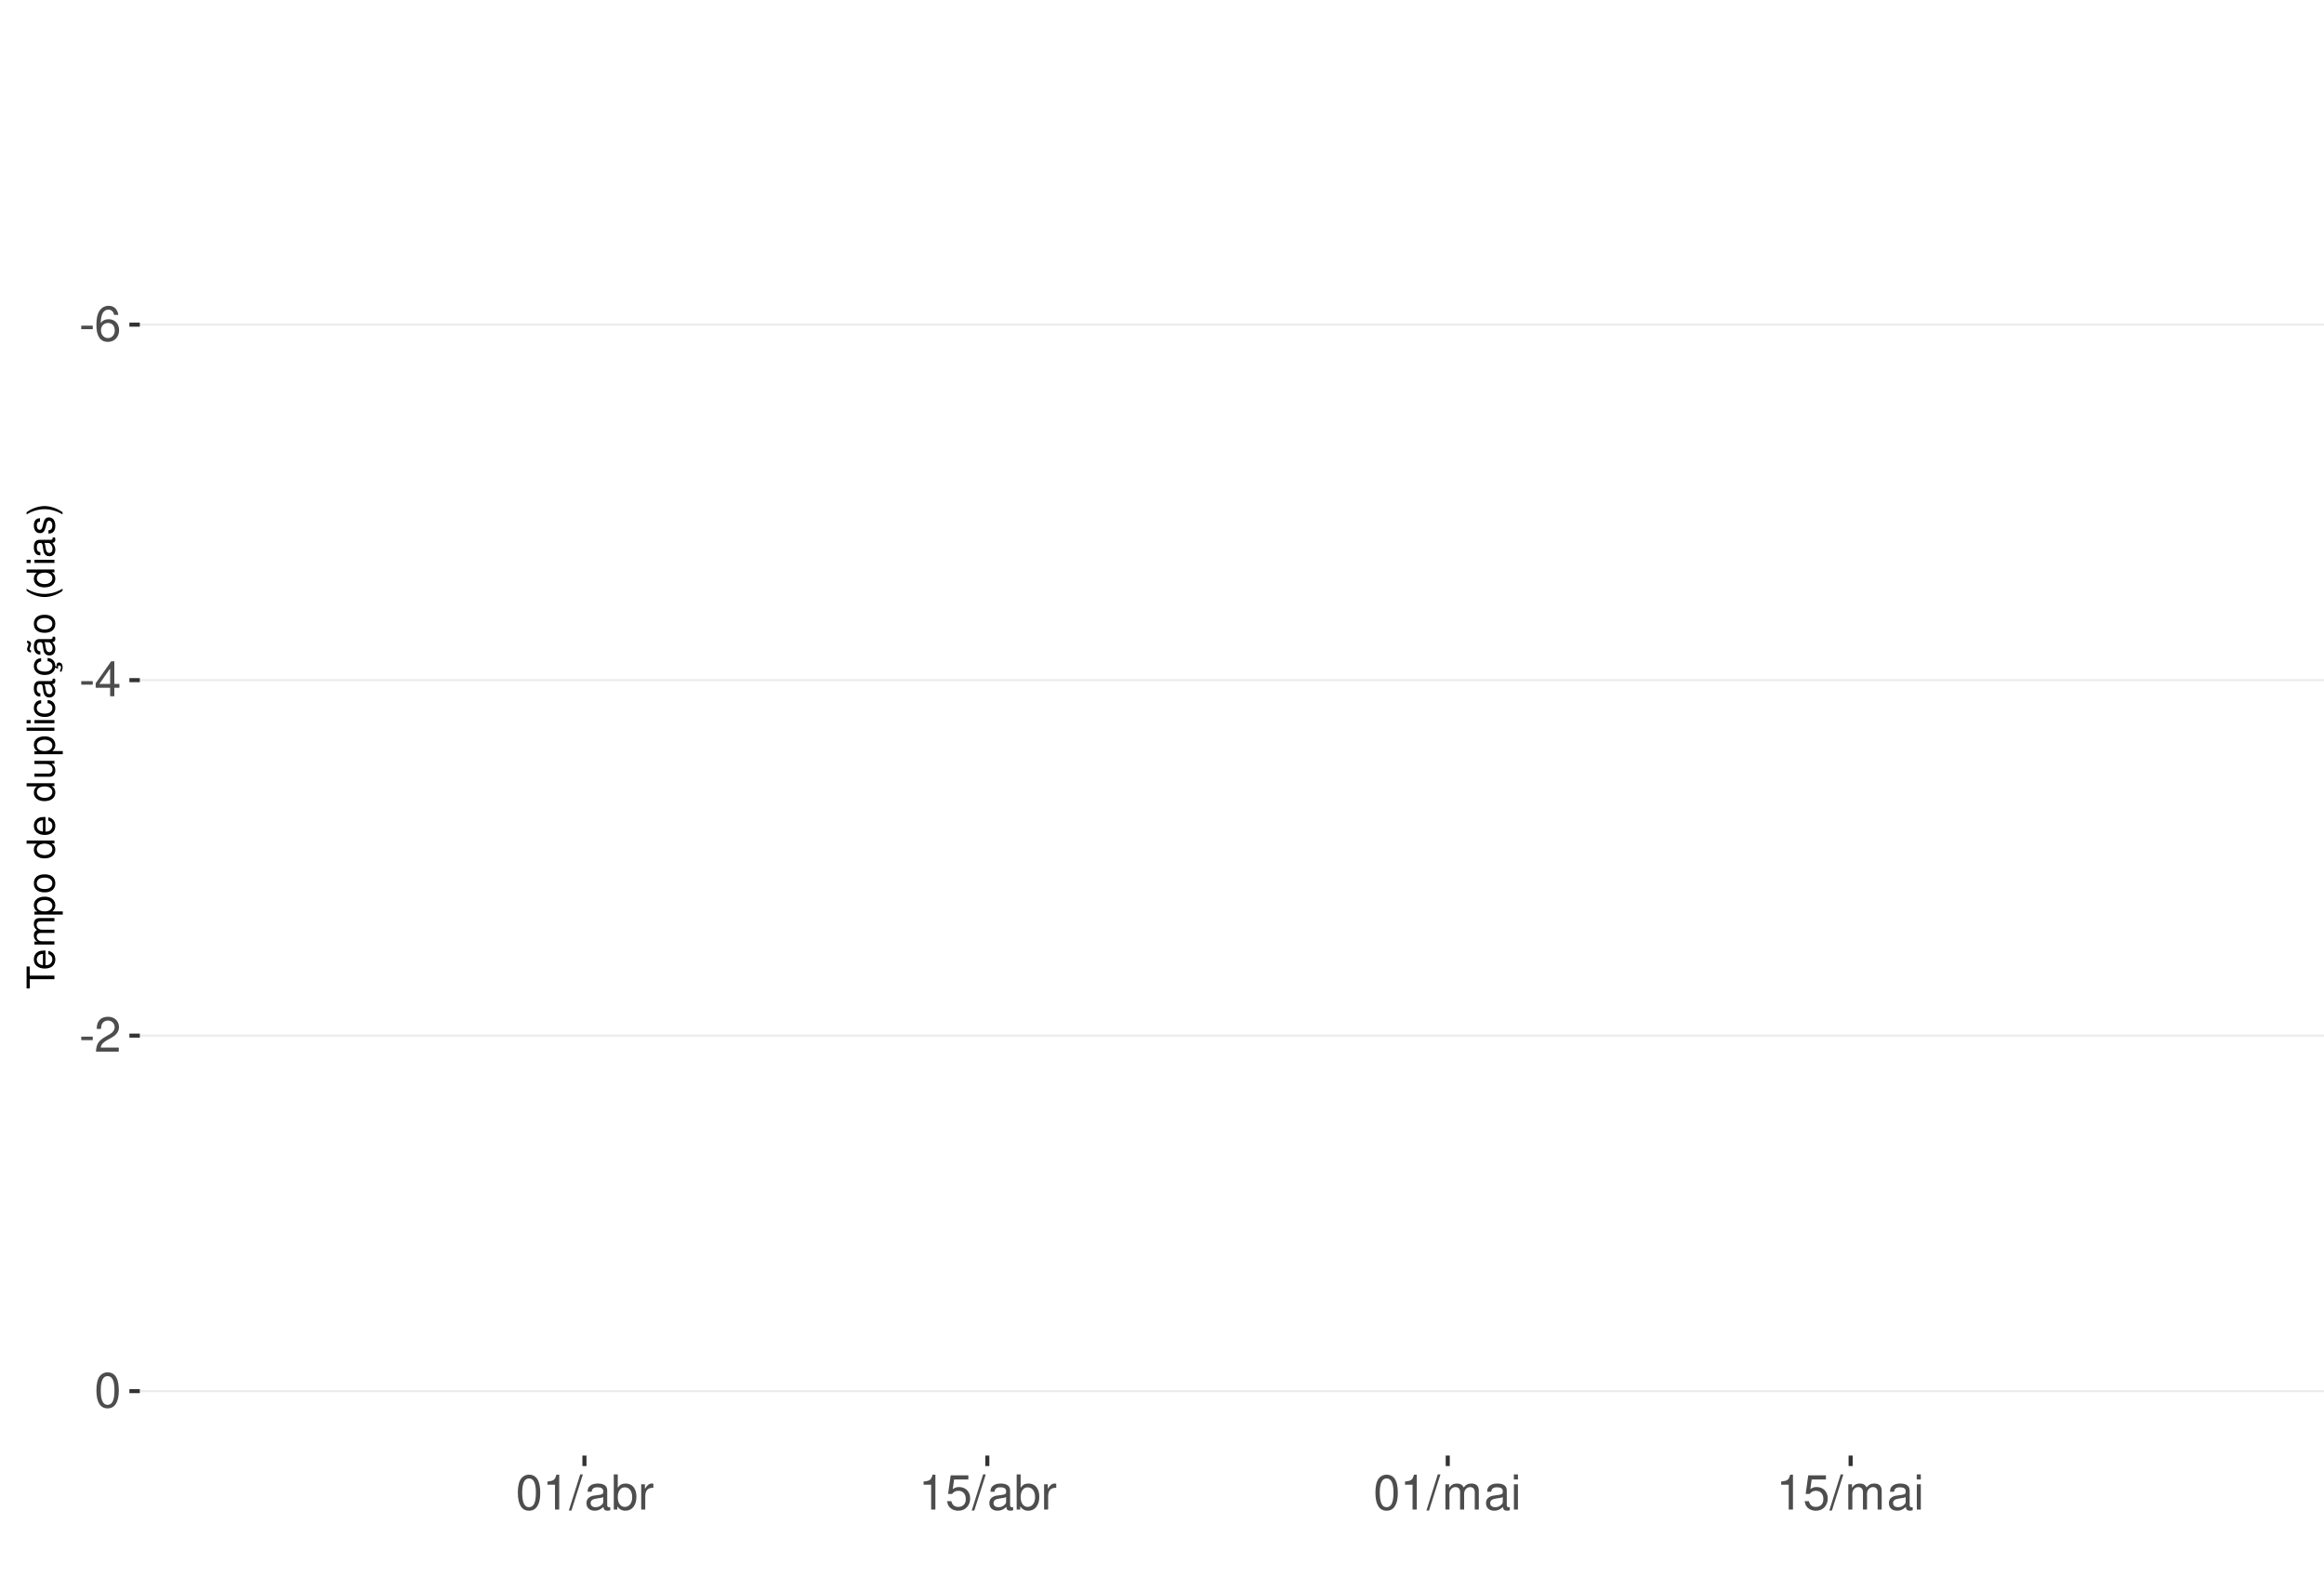
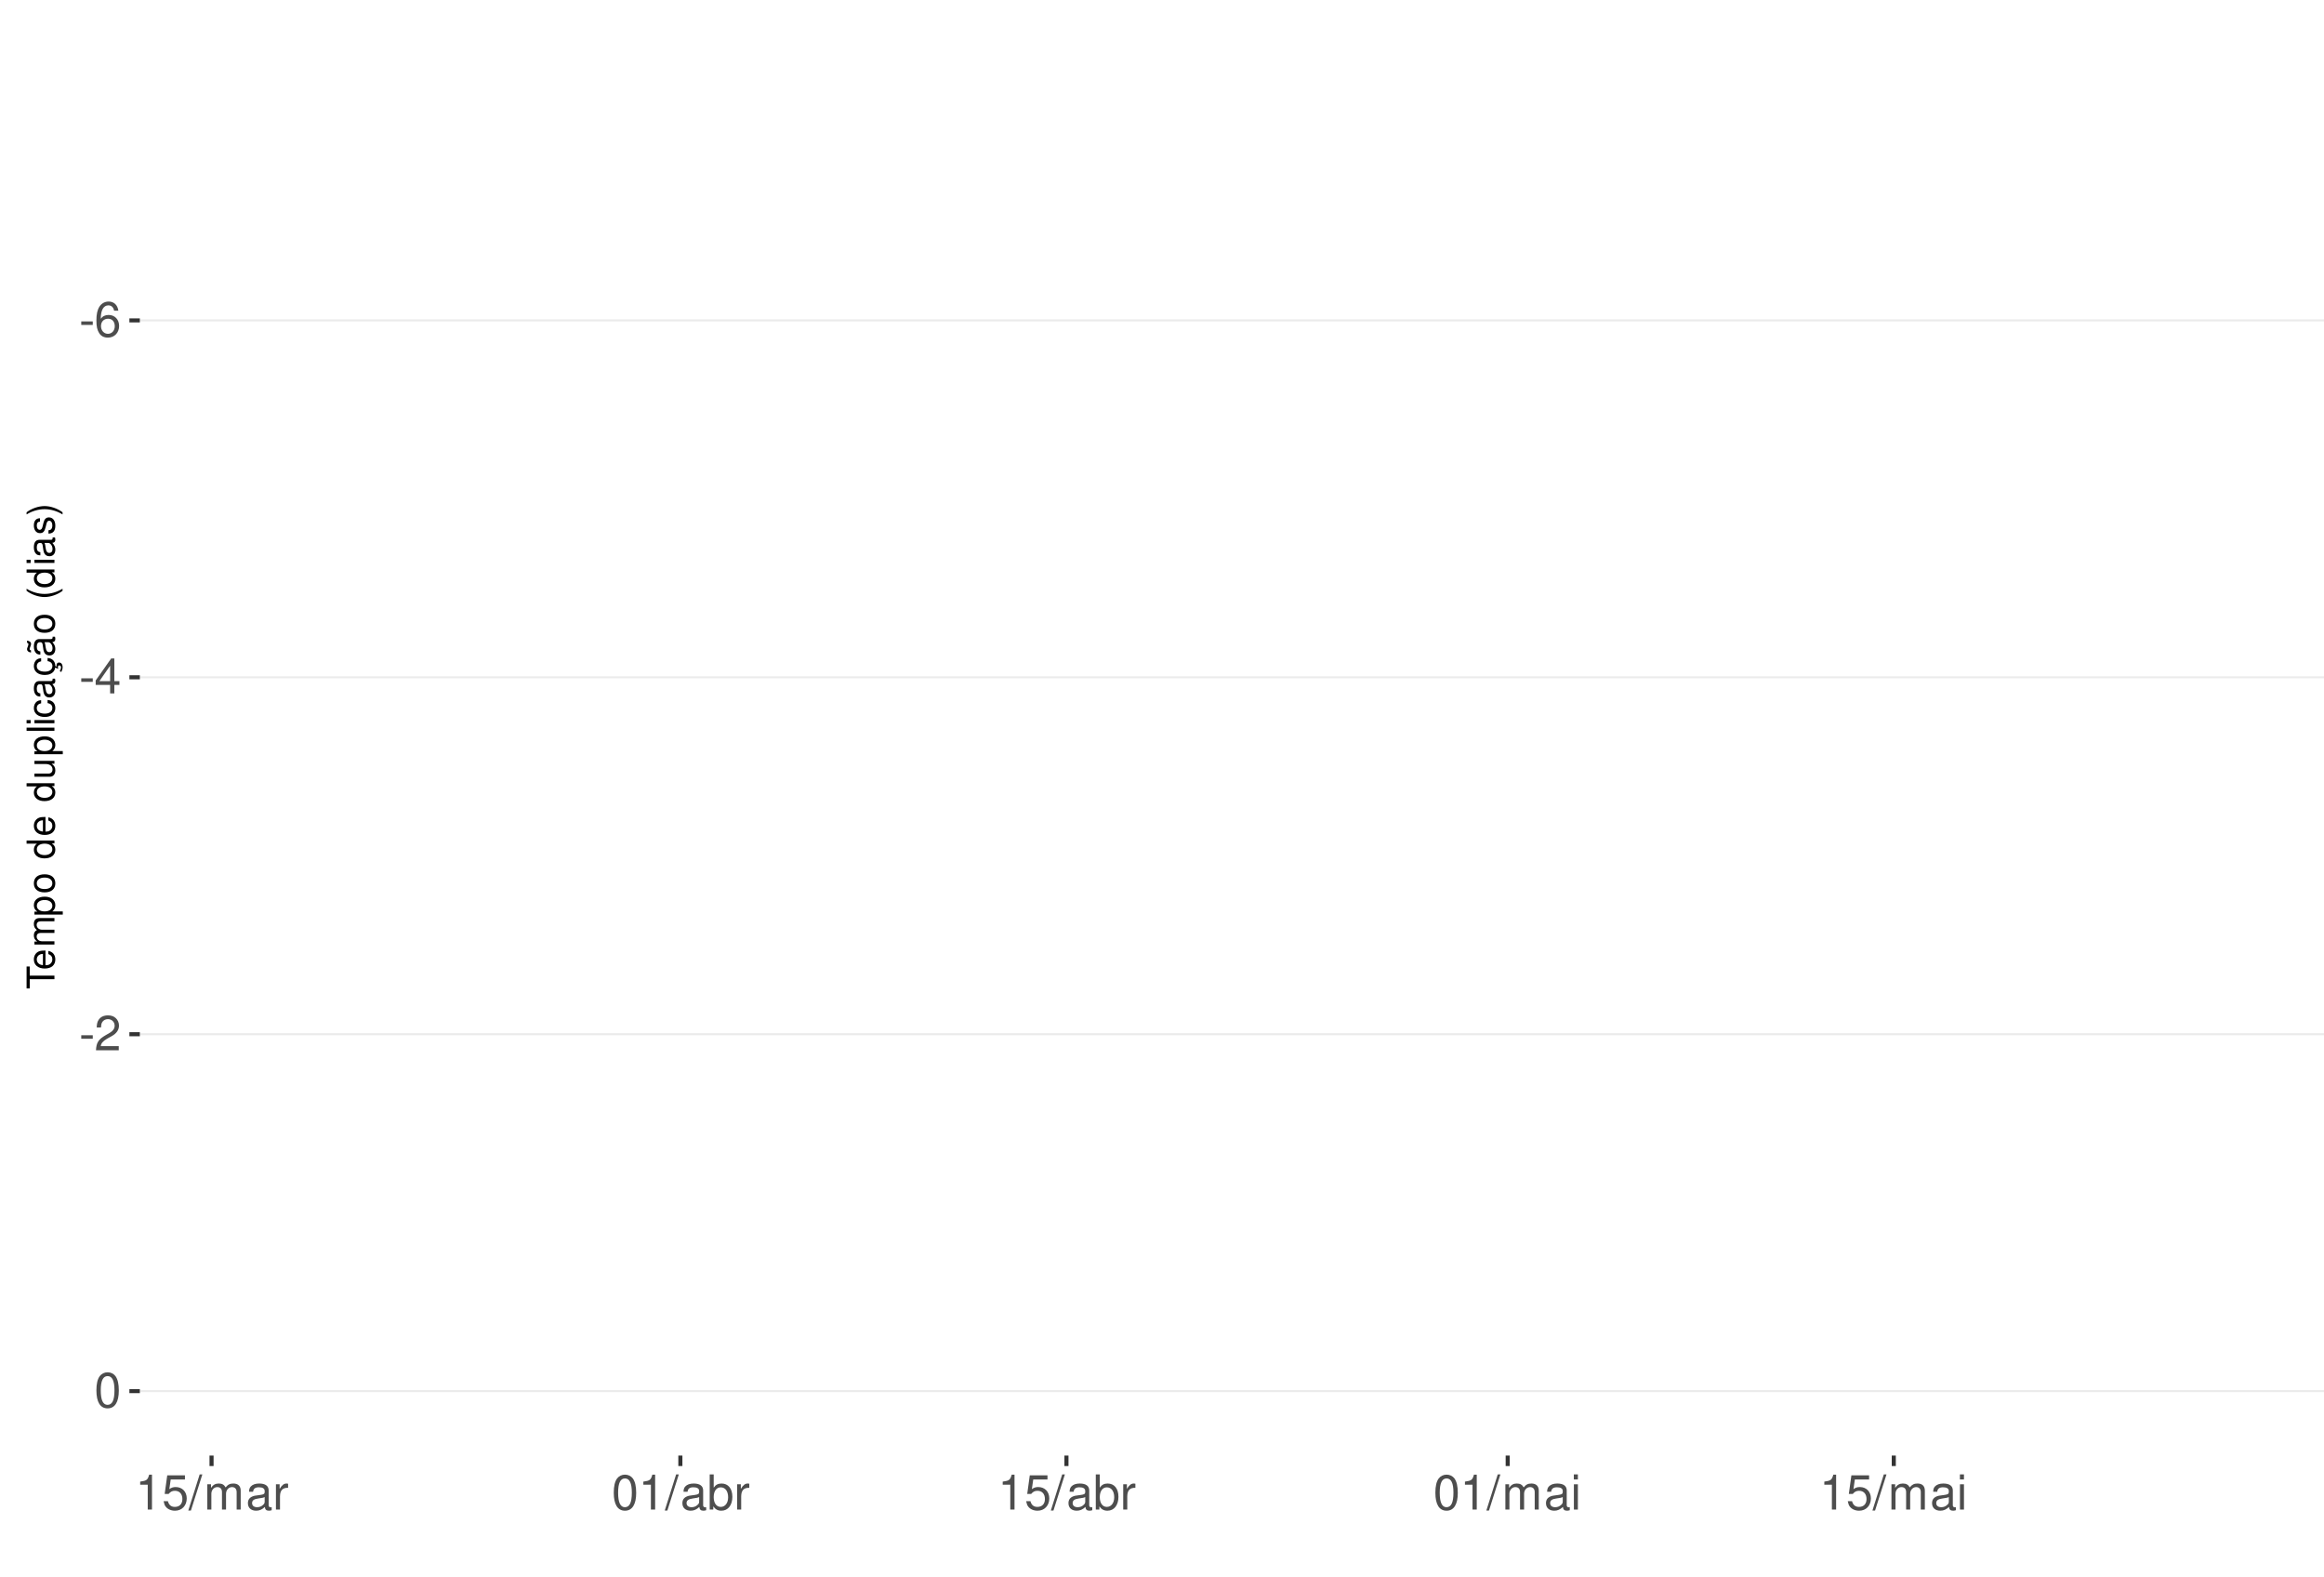
<svg xmlns="http://www.w3.org/2000/svg" xmlns:xlink="http://www.w3.org/1999/xlink" width="609pt" height="413pt" viewBox="0 0 609 413" version="1.1">
  <defs>
    <g>
      <symbol overflow="visible" id="glyph0-0">
        <path style="stroke:none;" d="" />
      </symbol>
      <symbol overflow="visible" id="glyph0-1">
        <path style="stroke:none;" d="M 3.594 -3.953 L 0.578 -3.953 L 0.578 -3.031 L 3.594 -3.031 Z M 3.594 -3.953 " />
      </symbol>
      <symbol overflow="visible" id="glyph0-2">
        <path style="stroke:none;" d="M 6.297 -6.766 C 6.094 -8.266 5.125 -9.156 3.766 -9.156 C 2.766 -9.156 1.891 -8.672 1.359 -7.844 C 0.781 -6.953 0.547 -5.828 0.547 -4.172 C 0.547 -2.625 0.766 -1.656 1.297 -0.844 C 1.781 -0.094 2.562 0.297 3.562 0.297 C 5.266 0.297 6.5 -0.984 6.5 -2.766 C 6.5 -4.453 5.359 -5.641 3.75 -5.641 C 2.859 -5.641 2.172 -5.312 1.688 -4.641 C 1.703 -6.906 2.406 -8.156 3.688 -8.156 C 4.469 -8.156 5.016 -7.656 5.188 -6.766 Z M 3.609 -4.656 C 4.688 -4.656 5.359 -3.891 5.359 -2.688 C 5.359 -1.531 4.594 -0.703 3.562 -0.703 C 2.531 -0.703 1.75 -1.562 1.75 -2.734 C 1.75 -3.875 2.5 -4.656 3.609 -4.656 Z M 3.609 -4.656 " />
      </symbol>
      <symbol overflow="visible" id="glyph0-3">
        <path style="stroke:none;" d="M 4.141 -2.219 L 4.141 0 L 5.25 0 L 5.25 -2.219 L 6.578 -2.219 L 6.578 -3.219 L 5.25 -3.219 L 5.25 -9.156 L 4.422 -9.156 L 0.359 -3.391 L 0.359 -2.219 Z M 4.141 -3.219 L 1.328 -3.219 L 4.141 -7.25 Z M 4.141 -3.219 " />
      </symbol>
      <symbol overflow="visible" id="glyph0-4">
        <path style="stroke:none;" d="M 6.406 -1.094 L 1.688 -1.094 C 1.797 -1.859 2.203 -2.344 3.297 -3.016 L 4.562 -3.719 C 5.828 -4.422 6.469 -5.359 6.469 -6.484 C 6.469 -7.234 6.156 -7.953 5.625 -8.438 C 5.094 -8.922 4.438 -9.156 3.594 -9.156 C 2.453 -9.156 1.609 -8.75 1.109 -7.953 C 0.797 -7.484 0.656 -6.906 0.625 -5.984 L 1.75 -5.984 C 1.781 -6.609 1.859 -6.969 2.016 -7.281 C 2.297 -7.828 2.891 -8.172 3.562 -8.172 C 4.562 -8.172 5.328 -7.438 5.328 -6.453 C 5.328 -5.719 4.906 -5.094 4.109 -4.625 L 2.953 -3.953 C 1.078 -2.875 0.531 -2.016 0.438 -0.016 L 6.406 -0.016 Z M 6.406 -1.094 " />
      </symbol>
      <symbol overflow="visible" id="glyph0-5">
        <path style="stroke:none;" d="M 3.484 -9.156 C 2.641 -9.156 1.891 -8.766 1.422 -8.156 C 0.828 -7.344 0.547 -6.125 0.547 -4.422 C 0.547 -1.344 1.562 0.297 3.484 0.297 C 5.375 0.297 6.422 -1.344 6.422 -4.359 C 6.422 -6.125 6.141 -7.312 5.547 -8.156 C 5.078 -8.781 4.328 -9.156 3.484 -9.156 Z M 3.484 -8.156 C 4.688 -8.156 5.281 -6.938 5.281 -4.453 C 5.281 -1.844 4.703 -0.625 3.453 -0.625 C 2.281 -0.625 1.688 -1.891 1.688 -4.422 C 1.688 -6.938 2.281 -8.156 3.484 -8.156 Z M 3.484 -8.156 " />
      </symbol>
      <symbol overflow="visible" id="glyph0-6">
        <path style="stroke:none;" d="M 3.281 -6.516 L 3.281 0 L 4.391 0 L 4.391 -9.156 L 3.656 -9.156 C 3.266 -7.75 3.016 -7.562 1.297 -7.328 L 1.297 -6.516 Z M 3.281 -6.516 " />
      </symbol>
      <symbol overflow="visible" id="glyph0-7">
+         <path style="stroke:none;" d="M 6.031 -8.969 L 1.391 -8.969 L 0.719 -4.094 L 1.75 -4.094 C 2.266 -4.703 2.703 -4.922 3.406 -4.922 C 4.609 -4.922 5.359 -4.094 5.359 -2.766 C 5.359 -1.484 4.609 -0.703 3.391 -0.703 C 2.422 -0.703 1.828 -1.188 1.562 -2.203 L 0.438 -2.203 C 0.594 -1.469 0.719 -1.109 0.984 -0.781 C 1.5 -0.094 2.406 0.297 3.422 0.297 C 5.234 0.297 6.5 -1.031 6.5 -2.922 C 6.5 -4.703 5.312 -5.906 3.594 -5.906 C 2.969 -5.906 2.453 -5.75 1.938 -5.359 L 2.297 -7.875 L 6.031 -7.875 Z M 6.031 -8.969 " />
+       </symbol>
+       <symbol overflow="visible" id="glyph0-8">
        <path style="stroke:none;" d="M 2.891 -9.219 L -0.094 0.25 L 0.594 0.25 L 3.594 -9.219 Z M 2.891 -9.219 " />
      </symbol>
-       <symbol overflow="visible" id="glyph0-8">
+       <symbol overflow="visible" id="glyph0-9">
+         <path style="stroke:none;" d="M 0.891 -6.625 L 0.891 0 L 1.953 0 L 1.953 -4.156 C 1.953 -5.125 2.641 -5.891 3.5 -5.891 C 4.297 -5.891 4.734 -5.422 4.734 -4.562 L 4.734 0 L 5.797 0 L 5.797 -4.156 C 5.797 -5.125 6.5 -5.891 7.359 -5.891 C 8.125 -5.891 8.578 -5.406 8.578 -4.562 L 8.578 0 L 9.641 0 L 9.641 -4.969 C 9.641 -6.156 8.953 -6.828 7.719 -6.828 C 6.828 -6.828 6.297 -6.562 5.688 -5.812 C 5.297 -6.516 4.766 -6.828 3.891 -6.828 C 3.016 -6.828 2.422 -6.5 1.859 -5.688 L 1.859 -6.625 Z M 0.891 -6.625 " />
+       </symbol>
+       <symbol overflow="visible" id="glyph0-10">
        <path style="stroke:none;" d="M 6.766 -0.625 C 6.656 -0.594 6.609 -0.594 6.547 -0.594 C 6.172 -0.594 5.969 -0.781 5.969 -1.109 L 5.969 -5.016 C 5.969 -6.188 5.109 -6.828 3.484 -6.828 C 2.5 -6.828 1.734 -6.547 1.281 -6.047 C 0.969 -5.703 0.844 -5.328 0.828 -4.672 L 1.891 -4.672 C 1.969 -5.484 2.453 -5.844 3.438 -5.844 C 4.406 -5.844 4.922 -5.5 4.922 -4.859 L 4.922 -4.578 C 4.906 -4.125 4.688 -3.969 3.828 -3.844 C 2.328 -3.656 2.094 -3.609 1.703 -3.438 C 0.922 -3.109 0.531 -2.531 0.531 -1.672 C 0.531 -0.469 1.359 0.297 2.703 0.297 C 3.547 0.297 4.219 0 4.969 -0.688 C 5.031 0 5.359 0.297 6.047 0.297 C 6.281 0.297 6.422 0.266 6.766 0.172 Z M 4.922 -2.094 C 4.922 -1.734 4.828 -1.516 4.5 -1.234 C 4.078 -0.828 3.562 -0.625 2.938 -0.625 C 2.109 -0.625 1.625 -1.031 1.625 -1.703 C 1.625 -2.391 2.094 -2.75 3.234 -2.906 C 4.359 -3.062 4.562 -3.109 4.922 -3.281 Z M 4.922 -2.094 " />
      </symbol>
-       <symbol overflow="visible" id="glyph0-9">
+       <symbol overflow="visible" id="glyph0-11">
+         <path style="stroke:none;" d="M 0.875 -6.625 L 0.875 0 L 1.938 0 L 1.938 -3.438 C 1.953 -5.031 2.609 -5.75 4.062 -5.703 L 4.062 -6.781 C 3.891 -6.812 3.781 -6.828 3.656 -6.828 C 2.969 -6.828 2.453 -6.422 1.844 -5.422 L 1.844 -6.625 Z M 0.875 -6.625 " />
+       </symbol>
+       <symbol overflow="visible" id="glyph0-12">
        <path style="stroke:none;" d="M 0.688 -9.219 L 0.688 0 L 1.625 0 L 1.625 -0.844 C 2.141 -0.078 2.812 0.297 3.734 0.297 C 5.484 0.297 6.625 -1.141 6.625 -3.344 C 6.625 -5.5 5.547 -6.828 3.781 -6.828 C 2.875 -6.828 2.234 -6.484 1.734 -5.734 L 1.734 -9.219 Z M 3.578 -5.828 C 4.766 -5.828 5.516 -4.812 5.516 -3.234 C 5.516 -1.719 4.734 -0.703 3.578 -0.703 C 2.453 -0.703 1.734 -1.703 1.734 -3.266 C 1.734 -4.828 2.453 -5.828 3.578 -5.828 Z M 3.578 -5.828 " />
-       </symbol>
-       <symbol overflow="visible" id="glyph0-10">
-         <path style="stroke:none;" d="M 0.875 -6.625 L 0.875 0 L 1.938 0 L 1.938 -3.438 C 1.953 -5.031 2.609 -5.75 4.062 -5.703 L 4.062 -6.781 C 3.891 -6.812 3.781 -6.828 3.656 -6.828 C 2.969 -6.828 2.453 -6.422 1.844 -5.422 L 1.844 -6.625 Z M 0.875 -6.625 " />
-       </symbol>
-       <symbol overflow="visible" id="glyph0-11">
-         <path style="stroke:none;" d="M 6.031 -8.969 L 1.391 -8.969 L 0.719 -4.094 L 1.75 -4.094 C 2.266 -4.703 2.703 -4.922 3.406 -4.922 C 4.609 -4.922 5.359 -4.094 5.359 -2.766 C 5.359 -1.484 4.609 -0.703 3.391 -0.703 C 2.422 -0.703 1.828 -1.188 1.562 -2.203 L 0.438 -2.203 C 0.594 -1.469 0.719 -1.109 0.984 -0.781 C 1.5 -0.094 2.406 0.297 3.422 0.297 C 5.234 0.297 6.5 -1.031 6.5 -2.922 C 6.5 -4.703 5.312 -5.906 3.594 -5.906 C 2.969 -5.906 2.453 -5.75 1.938 -5.359 L 2.297 -7.875 L 6.031 -7.875 Z M 6.031 -8.969 " />
-       </symbol>
-       <symbol overflow="visible" id="glyph0-12">
-         <path style="stroke:none;" d="M 0.891 -6.625 L 0.891 0 L 1.953 0 L 1.953 -4.156 C 1.953 -5.125 2.641 -5.891 3.5 -5.891 C 4.297 -5.891 4.734 -5.422 4.734 -4.562 L 4.734 0 L 5.797 0 L 5.797 -4.156 C 5.797 -5.125 6.5 -5.891 7.359 -5.891 C 8.125 -5.891 8.578 -5.406 8.578 -4.562 L 8.578 0 L 9.641 0 L 9.641 -4.969 C 9.641 -6.156 8.953 -6.828 7.719 -6.828 C 6.828 -6.828 6.297 -6.562 5.688 -5.812 C 5.297 -6.516 4.766 -6.828 3.891 -6.828 C 3.016 -6.828 2.422 -6.5 1.859 -5.688 L 1.859 -6.625 Z M 0.891 -6.625 " />
      </symbol>
      <symbol overflow="visible" id="glyph0-13">
        <path style="stroke:none;" d="M 1.891 -6.625 L 0.844 -6.625 L 0.844 0 L 1.891 0 Z M 1.891 -9.219 L 0.828 -9.219 L 0.828 -7.891 L 1.891 -7.891 Z M 1.891 -9.219 " />
      </symbol>
      <symbol overflow="visible" id="glyph1-0">
        <path style="stroke:none;" d="" />
      </symbol>
      <symbol overflow="visible" id="glyph1-1">
        <path style="stroke:none;" d="M -6.469 -3.547 L -6.469 -5.938 L -7.297 -5.938 L -7.297 -0.203 L -6.469 -0.203 L -6.469 -2.609 L 0 -2.609 L 0 -3.547 Z M -6.469 -3.547 " />
      </symbol>
      <symbol overflow="visible" id="glyph1-2">
        <path style="stroke:none;" d="M -2.344 -5.125 C -3.141 -5.125 -3.625 -5.062 -4.016 -4.922 C -4.875 -4.578 -5.391 -3.781 -5.391 -2.797 C -5.391 -1.344 -4.281 -0.406 -2.547 -0.406 C -0.812 -0.406 0.234 -1.297 0.234 -2.781 C 0.234 -3.984 -0.453 -4.812 -1.594 -5.016 L -1.594 -4.188 C -0.906 -3.953 -0.547 -3.484 -0.547 -2.812 C -0.547 -2.281 -0.781 -1.828 -1.219 -1.547 C -1.516 -1.344 -1.812 -1.281 -2.344 -1.266 Z M -3.016 -1.297 C -3.984 -1.359 -4.625 -1.953 -4.625 -2.797 C -4.625 -3.641 -3.953 -4.234 -3.016 -4.234 Z M -3.016 -1.297 " />
      </symbol>
      <symbol overflow="visible" id="glyph1-3">
        <path style="stroke:none;" d="M -5.234 -0.703 L 0 -0.703 L 0 -1.547 L -3.297 -1.547 C -4.047 -1.547 -4.656 -2.094 -4.656 -2.766 C -4.656 -3.391 -4.281 -3.734 -3.609 -3.734 L 0 -3.734 L 0 -4.578 L -3.297 -4.578 C -4.047 -4.578 -4.656 -5.125 -4.656 -5.812 C -4.656 -6.422 -4.266 -6.781 -3.609 -6.781 L 0 -6.781 L 0 -7.625 L -3.938 -7.625 C -4.875 -7.625 -5.391 -7.078 -5.391 -6.094 C -5.391 -5.406 -5.188 -4.984 -4.594 -4.484 C -5.156 -4.188 -5.391 -3.766 -5.391 -3.078 C -5.391 -2.375 -5.125 -1.906 -4.5 -1.469 L -5.234 -1.469 Z M -5.234 -0.703 " />
      </symbol>
      <symbol overflow="visible" id="glyph1-4">
        <path style="stroke:none;" d="M 2.188 -0.547 L 2.188 -1.375 L -0.547 -1.375 C -0.016 -1.812 0.234 -2.312 0.234 -2.984 C 0.234 -4.344 -0.859 -5.234 -2.531 -5.234 C -4.297 -5.234 -5.391 -4.375 -5.391 -2.984 C -5.391 -2.266 -5.062 -1.703 -4.453 -1.312 L -5.234 -1.312 L -5.234 -0.547 Z M -4.609 -2.844 C -4.609 -3.766 -3.797 -4.359 -2.547 -4.359 C -1.359 -4.359 -0.547 -3.75 -0.547 -2.844 C -0.547 -1.953 -1.344 -1.375 -2.578 -1.375 C -3.812 -1.375 -4.609 -1.953 -4.609 -2.844 Z M -4.609 -2.844 " />
      </symbol>
      <symbol overflow="visible" id="glyph1-5">
        <path style="stroke:none;" d="M -5.391 -2.719 C -5.391 -1.234 -4.344 -0.359 -2.578 -0.359 C -0.812 -0.359 0.234 -1.234 0.234 -2.734 C 0.234 -4.203 -0.812 -5.094 -2.547 -5.094 C -4.359 -5.094 -5.391 -4.234 -5.391 -2.719 Z M -4.625 -2.734 C -4.625 -3.672 -3.844 -4.234 -2.547 -4.234 C -1.312 -4.234 -0.547 -3.656 -0.547 -2.734 C -0.547 -1.797 -1.312 -1.234 -2.578 -1.234 C -3.844 -1.234 -4.625 -1.797 -4.625 -2.734 Z M -4.625 -2.734 " />
      </symbol>
      <symbol overflow="visible" id="glyph1-6">
        <path style="stroke:none;" d="" />
      </symbol>
      <symbol overflow="visible" id="glyph1-7">
        <path style="stroke:none;" d="M -7.297 -4.953 L -7.297 -4.125 L -4.578 -4.125 C -5.109 -3.766 -5.391 -3.203 -5.391 -2.516 C -5.391 -1.156 -4.297 -0.266 -2.625 -0.266 C -0.859 -0.266 0.234 -1.125 0.234 -2.547 C 0.234 -3.266 -0.047 -3.766 -0.688 -4.203 L 0 -4.203 L 0 -4.953 Z M -4.609 -2.656 C -4.609 -3.547 -3.812 -4.125 -2.562 -4.125 C -1.344 -4.125 -0.547 -3.547 -0.547 -2.656 C -0.547 -1.734 -1.359 -1.125 -2.578 -1.125 C -3.797 -1.125 -4.609 -1.734 -4.609 -2.656 Z M -4.609 -2.656 " />
      </symbol>
      <symbol overflow="visible" id="glyph1-8">
        <path style="stroke:none;" d="M 0 -4.812 L -5.234 -4.812 L -5.234 -3.984 L -2.266 -3.984 C -1.203 -3.984 -0.5 -3.438 -0.5 -2.562 C -0.5 -1.906 -0.906 -1.484 -1.531 -1.484 L -5.234 -1.484 L -5.234 -0.656 L -1.203 -0.656 C -0.328 -0.656 0.234 -1.297 0.234 -2.312 C 0.234 -3.094 -0.047 -3.578 -0.734 -4.062 L 0 -4.062 Z M 0 -4.812 " />
      </symbol>
      <symbol overflow="visible" id="glyph1-9">
        <path style="stroke:none;" d="M -7.297 -1.516 L -7.297 -0.688 L 0 -0.688 L 0 -1.516 Z M -7.297 -1.516 " />
      </symbol>
      <symbol overflow="visible" id="glyph1-10">
        <path style="stroke:none;" d="M -5.234 -1.5 L -5.234 -0.672 L 0 -0.672 L 0 -1.5 Z M -7.297 -1.5 L -7.297 -0.656 L -6.234 -0.656 L -6.234 -1.5 Z M -7.297 -1.5 " />
      </symbol>
      <symbol overflow="visible" id="glyph1-11">
        <path style="stroke:none;" d="M -3.484 -4.703 C -3.984 -4.672 -4.312 -4.562 -4.609 -4.359 C -5.094 -4 -5.391 -3.375 -5.391 -2.641 C -5.391 -1.219 -4.266 -0.312 -2.531 -0.312 C -0.844 -0.312 0.234 -1.203 0.234 -2.625 C 0.234 -3.875 -0.516 -4.672 -1.797 -4.766 L -1.797 -3.938 C -0.953 -3.797 -0.547 -3.359 -0.547 -2.656 C -0.547 -1.734 -1.297 -1.188 -2.531 -1.188 C -3.844 -1.188 -4.625 -1.719 -4.625 -2.625 C -4.625 -3.328 -4.203 -3.766 -3.484 -3.875 Z M -3.484 -4.703 " />
      </symbol>
      <symbol overflow="visible" id="glyph1-12">
        <path style="stroke:none;" d="M -0.484 -5.344 C -0.469 -5.266 -0.469 -5.219 -0.469 -5.172 C -0.469 -4.875 -0.625 -4.719 -0.875 -4.719 L -3.953 -4.719 C -4.891 -4.719 -5.391 -4.047 -5.391 -2.75 C -5.391 -1.984 -5.172 -1.375 -4.781 -1.016 C -4.516 -0.766 -4.203 -0.672 -3.688 -0.656 L -3.688 -1.484 C -4.328 -1.562 -4.625 -1.938 -4.625 -2.719 C -4.625 -3.484 -4.344 -3.891 -3.844 -3.891 L -3.625 -3.891 C -3.266 -3.875 -3.125 -3.703 -3.047 -3.016 C -2.891 -1.844 -2.844 -1.656 -2.719 -1.344 C -2.453 -0.734 -2 -0.422 -1.312 -0.422 C -0.375 -0.422 0.234 -1.078 0.234 -2.141 C 0.234 -2.797 0 -3.328 -0.547 -3.922 C 0 -3.984 0.234 -4.234 0.234 -4.781 C 0.234 -4.953 0.203 -5.062 0.141 -5.344 Z M -1.656 -3.891 C -1.375 -3.891 -1.203 -3.812 -0.969 -3.562 C -0.656 -3.219 -0.5 -2.812 -0.5 -2.312 C -0.5 -1.672 -0.812 -1.297 -1.344 -1.297 C -1.891 -1.297 -2.172 -1.656 -2.297 -2.547 C -2.422 -3.438 -2.453 -3.609 -2.594 -3.891 Z M -1.656 -3.891 " />
      </symbol>
      <symbol overflow="visible" id="glyph1-13">
        <path style="stroke:none;" d="M 0.234 -2.641 C 0.234 -3.875 -0.547 -4.703 -1.797 -4.766 L -1.797 -3.938 C -0.953 -3.797 -0.531 -3.359 -0.531 -2.656 C -0.531 -1.734 -1.281 -1.188 -2.516 -1.188 C -3.844 -1.188 -4.625 -1.719 -4.625 -2.625 C -4.625 -3.328 -4.203 -3.766 -3.484 -3.875 L -3.484 -4.703 C -3.984 -4.672 -4.312 -4.562 -4.609 -4.359 C -5.094 -4 -5.391 -3.375 -5.391 -2.641 C -5.391 -1.219 -4.266 -0.312 -2.531 -0.312 C -1.469 -0.312 -0.625 -0.672 -0.156 -1.312 C 0.047 -1.594 0.125 -1.812 0.203 -2.25 L 0.922 -1.938 L 0.984 -2.062 C 0.938 -2.188 0.906 -2.25 0.906 -2.375 C 0.906 -2.656 1.047 -2.828 1.281 -2.828 C 1.547 -2.828 1.734 -2.594 1.734 -2.297 C 1.734 -2.031 1.672 -1.844 1.438 -1.406 L 1.406 -1.312 L 1.812 -1.094 C 2.078 -1.75 2.141 -1.953 2.141 -2.344 C 2.141 -3.109 1.781 -3.578 1.203 -3.578 C 0.781 -3.578 0.547 -3.297 0.547 -2.797 C 0.547 -2.703 0.547 -2.641 0.562 -2.516 Z M 0.234 -2.641 " />
      </symbol>
      <symbol overflow="visible" id="glyph1-14">
        <path style="stroke:none;" d="M -0.484 -5.344 C -0.469 -5.266 -0.469 -5.219 -0.469 -5.172 C -0.469 -4.875 -0.625 -4.719 -0.875 -4.719 L -3.953 -4.719 C -4.891 -4.719 -5.391 -4.047 -5.391 -2.75 C -5.391 -1.984 -5.172 -1.375 -4.781 -1.016 C -4.516 -0.766 -4.203 -0.672 -3.688 -0.656 L -3.688 -1.484 C -4.328 -1.562 -4.625 -1.938 -4.625 -2.719 C -4.625 -3.484 -4.344 -3.891 -3.844 -3.891 L -3.625 -3.891 C -3.266 -3.875 -3.125 -3.703 -3.047 -3.016 C -2.891 -1.844 -2.844 -1.656 -2.719 -1.344 C -2.453 -0.734 -2 -0.422 -1.312 -0.422 C -0.375 -0.422 0.234 -1.078 0.234 -2.141 C 0.234 -2.797 0 -3.328 -0.547 -3.922 C 0 -3.984 0.234 -4.234 0.234 -4.781 C 0.234 -4.953 0.203 -5.062 0.141 -5.344 Z M -1.656 -3.891 C -1.375 -3.891 -1.203 -3.812 -0.969 -3.562 C -0.656 -3.219 -0.5 -2.812 -0.5 -2.312 C -0.5 -1.672 -0.812 -1.297 -1.344 -1.297 C -1.891 -1.297 -2.172 -1.656 -2.297 -2.547 C -2.422 -3.438 -2.453 -3.609 -2.594 -3.891 Z M -7.172 -3.75 C -6.922 -3.672 -6.812 -3.547 -6.812 -3.375 C -6.812 -3.25 -6.875 -2.984 -6.984 -2.734 C -7.156 -2.312 -7.172 -2.25 -7.172 -2.047 C -7.172 -1.594 -6.797 -1.297 -6.141 -1.188 L -6.141 -1.766 C -6.375 -1.812 -6.5 -1.938 -6.5 -2.094 C -6.5 -2.203 -6.469 -2.344 -6.375 -2.578 C -6.156 -3.156 -6.125 -3.234 -6.125 -3.438 C -6.125 -3.922 -6.484 -4.219 -7.172 -4.312 Z M -7.172 -3.75 " />
      </symbol>
      <symbol overflow="visible" id="glyph1-15">
        <path style="stroke:none;" d="M -7.297 -2.359 C -5.984 -1.359 -4.156 -0.734 -2.594 -0.734 C -1.016 -0.734 0.812 -1.359 2.125 -2.359 L 2.125 -2.906 C 0.688 -2.031 -0.984 -1.547 -2.594 -1.547 C -4.188 -1.547 -5.875 -2.031 -7.297 -2.906 Z M -7.297 -2.359 " />
      </symbol>
      <symbol overflow="visible" id="glyph1-16">
        <path style="stroke:none;" d="M -3.781 -4.375 C -4.812 -4.375 -5.391 -3.688 -5.391 -2.484 C -5.391 -1.266 -4.766 -0.469 -3.797 -0.469 C -2.969 -0.469 -2.578 -0.891 -2.281 -2.125 L -2.094 -2.906 C -1.953 -3.484 -1.734 -3.719 -1.375 -3.719 C -0.875 -3.719 -0.547 -3.234 -0.547 -2.5 C -0.547 -2.047 -0.672 -1.672 -0.891 -1.453 C -1.047 -1.328 -1.188 -1.266 -1.562 -1.219 L -1.562 -0.344 C -0.344 -0.375 0.234 -1.062 0.234 -2.438 C 0.234 -3.75 -0.422 -4.594 -1.438 -4.594 C -2.203 -4.594 -2.641 -4.156 -2.891 -3.109 L -3.078 -2.312 C -3.234 -1.625 -3.453 -1.344 -3.828 -1.344 C -4.312 -1.344 -4.625 -1.766 -4.625 -2.453 C -4.625 -3.125 -4.328 -3.484 -3.781 -3.5 Z M -3.781 -4.375 " />
      </symbol>
      <symbol overflow="visible" id="glyph1-17">
        <path style="stroke:none;" d="M 2.125 -0.938 C 0.812 -1.938 -1.016 -2.562 -2.578 -2.562 C -4.156 -2.562 -5.984 -1.938 -7.297 -0.938 L -7.297 -0.375 C -5.859 -1.266 -4.188 -1.75 -2.578 -1.75 C -0.984 -1.75 0.703 -1.266 2.125 -0.375 Z M 2.125 -0.938 " />
      </symbol>
    </g>
    <clipPath id="clip1">
      <path d="M 36.645 9.961 L 609 9.961 L 609 381.328 L 36.645 381.328 Z M 36.645 9.961 " />
    </clipPath>
    <clipPath id="clip2">
-       <path d="M 36.645 84 L 609 84 L 609 86 L 36.645 86 Z M 36.645 84 " />
+       <path d="M 36.645 83 L 609 83 L 609 85 L 36.645 85 Z M 36.645 83 " />
    </clipPath>
    <clipPath id="clip3">
-       <path d="M 36.645 177 L 609 177 L 609 179 L 36.645 179 Z M 36.645 177 " />
+       <path d="M 36.645 177 L 609 177 L 609 178 L 36.645 178 Z M 36.645 177 " />
    </clipPath>
    <clipPath id="clip4">
-       <path d="M 36.645 271 L 609 271 L 609 272 L 36.645 272 Z M 36.645 271 " />
+       <path d="M 36.645 270 L 609 270 L 609 272 L 36.645 272 Z M 36.645 270 " />
    </clipPath>
    <clipPath id="clip5">
      <path d="M 36.645 364 L 609 364 L 609 365 L 36.645 365 Z M 36.645 364 " />
    </clipPath>
  </defs>
  <g id="surface193">
    <rect x="0" y="0" width="609" height="413" style="fill:rgb(100%,100%,100%);fill-opacity:1;stroke:none;" />
    <rect x="0" y="0" width="609" height="413" style="fill:rgb(100%,100%,100%);fill-opacity:1;stroke:none;" />
    <path style="fill:none;stroke-width:1.067;stroke-linecap:round;stroke-linejoin:round;stroke:rgb(100%,100%,100%);stroke-opacity:1;stroke-miterlimit:10;" d="M 0 413 L 609 413 L 609 0 L 0 0 Z M 0 413 " />
    <g clip-path="url(#clip1)" clip-rule="nonzero">
      <path style=" stroke:none;fill-rule:nonzero;fill:rgb(100%,100%,100%);fill-opacity:1;" d="M 36.645 381.328 L 609 381.328 L 609 9.961 L 36.645 9.961 Z M 36.645 381.328 " />
    </g>
    <g clip-path="url(#clip2)" clip-rule="nonzero">
-       <path style="fill:none;stroke-width:0.533;stroke-linecap:butt;stroke-linejoin:round;stroke:rgb(92.157%,92.157%,92.157%);stroke-opacity:1;stroke-miterlimit:10;" d="M 36.645 85.047 L 609 85.047 " />
+       <path style="fill:none;stroke-width:0.533;stroke-linecap:butt;stroke-linejoin:round;stroke:rgb(92.157%,92.157%,92.157%);stroke-opacity:1;stroke-miterlimit:10;" d="M 36.645 83.934 L 609 83.934 " />
    </g>
    <g clip-path="url(#clip3)" clip-rule="nonzero">
-       <path style="fill:none;stroke-width:0.533;stroke-linecap:butt;stroke-linejoin:round;stroke:rgb(92.157%,92.157%,92.157%);stroke-opacity:1;stroke-miterlimit:10;" d="M 36.645 178.18 L 609 178.18 " />
+       <path style="fill:none;stroke-width:0.533;stroke-linecap:butt;stroke-linejoin:round;stroke:rgb(92.157%,92.157%,92.157%);stroke-opacity:1;stroke-miterlimit:10;" d="M 36.645 177.438 L 609 177.438 " />
    </g>
    <g clip-path="url(#clip4)" clip-rule="nonzero">
-       <path style="fill:none;stroke-width:0.533;stroke-linecap:butt;stroke-linejoin:round;stroke:rgb(92.157%,92.157%,92.157%);stroke-opacity:1;stroke-miterlimit:10;" d="M 36.645 271.312 L 609 271.312 " />
+       <path style="fill:none;stroke-width:0.533;stroke-linecap:butt;stroke-linejoin:round;stroke:rgb(92.157%,92.157%,92.157%);stroke-opacity:1;stroke-miterlimit:10;" d="M 36.645 270.945 L 609 270.945 " />
    </g>
    <g clip-path="url(#clip5)" clip-rule="nonzero">
      <path style="fill:none;stroke-width:0.533;stroke-linecap:butt;stroke-linejoin:round;stroke:rgb(92.157%,92.157%,92.157%);stroke-opacity:1;stroke-miterlimit:10;" d="M 36.645 364.449 L 609 364.449 " />
    </g>
    <g style="fill:rgb(30.196%,30.196%,30.196%);fill-opacity:1;">
-       <use xlink:href="#glyph0-1" x="20.715" y="89.269" />
-       <use xlink:href="#glyph0-2" x="24.715" y="89.269" />
-     </g>
-     <g style="fill:rgb(30.196%,30.196%,30.196%);fill-opacity:1;">
-       <use xlink:href="#glyph0-1" x="20.715" y="182.401" />
-       <use xlink:href="#glyph0-3" x="24.715" y="182.401" />
-     </g>
-     <g style="fill:rgb(30.196%,30.196%,30.196%);fill-opacity:1;">
-       <use xlink:href="#glyph0-1" x="20.715" y="275.534" />
-       <use xlink:href="#glyph0-4" x="24.715" y="275.534" />
+       <use xlink:href="#glyph0-1" x="20.715" y="88.155" />
+       <use xlink:href="#glyph0-2" x="24.715" y="88.155" />
+     </g>
+     <g style="fill:rgb(30.196%,30.196%,30.196%);fill-opacity:1;">
+       <use xlink:href="#glyph0-1" x="20.715" y="181.659" />
+       <use xlink:href="#glyph0-3" x="24.715" y="181.659" />
+     </g>
+     <g style="fill:rgb(30.196%,30.196%,30.196%);fill-opacity:1;">
+       <use xlink:href="#glyph0-1" x="20.715" y="275.167" />
+       <use xlink:href="#glyph0-4" x="24.715" y="275.167" />
    </g>
    <g style="fill:rgb(30.196%,30.196%,30.196%);fill-opacity:1;">
      <use xlink:href="#glyph0-5" x="24.715" y="368.671" />
    </g>
-     <path style="fill:none;stroke-width:1.067;stroke-linecap:butt;stroke-linejoin:round;stroke:rgb(20%,20%,20%);stroke-opacity:1;stroke-miterlimit:10;" d="M 33.906 85.047 L 36.645 85.047 " />
-     <path style="fill:none;stroke-width:1.067;stroke-linecap:butt;stroke-linejoin:round;stroke:rgb(20%,20%,20%);stroke-opacity:1;stroke-miterlimit:10;" d="M 33.906 178.18 L 36.645 178.18 " />
-     <path style="fill:none;stroke-width:1.067;stroke-linecap:butt;stroke-linejoin:round;stroke:rgb(20%,20%,20%);stroke-opacity:1;stroke-miterlimit:10;" d="M 33.906 271.312 L 36.645 271.312 " />
+     <path style="fill:none;stroke-width:1.067;stroke-linecap:butt;stroke-linejoin:round;stroke:rgb(20%,20%,20%);stroke-opacity:1;stroke-miterlimit:10;" d="M 33.906 83.934 L 36.645 83.934 " />
+     <path style="fill:none;stroke-width:1.067;stroke-linecap:butt;stroke-linejoin:round;stroke:rgb(20%,20%,20%);stroke-opacity:1;stroke-miterlimit:10;" d="M 33.906 177.438 L 36.645 177.438 " />
+     <path style="fill:none;stroke-width:1.067;stroke-linecap:butt;stroke-linejoin:round;stroke:rgb(20%,20%,20%);stroke-opacity:1;stroke-miterlimit:10;" d="M 33.906 270.945 L 36.645 270.945 " />
    <path style="fill:none;stroke-width:1.067;stroke-linecap:butt;stroke-linejoin:round;stroke:rgb(20%,20%,20%);stroke-opacity:1;stroke-miterlimit:10;" d="M 33.906 364.449 L 36.645 364.449 " />
-     <path style="fill:none;stroke-width:1.067;stroke-linecap:butt;stroke-linejoin:round;stroke:rgb(20%,20%,20%);stroke-opacity:1;stroke-miterlimit:10;" d="M 153.152 384.07 L 153.152 381.328 " />
-     <path style="fill:none;stroke-width:1.067;stroke-linecap:butt;stroke-linejoin:round;stroke:rgb(20%,20%,20%);stroke-opacity:1;stroke-miterlimit:10;" d="M 258.727 384.07 L 258.727 381.328 " />
-     <path style="fill:none;stroke-width:1.067;stroke-linecap:butt;stroke-linejoin:round;stroke:rgb(20%,20%,20%);stroke-opacity:1;stroke-miterlimit:10;" d="M 379.379 384.07 L 379.379 381.328 " />
-     <path style="fill:none;stroke-width:1.067;stroke-linecap:butt;stroke-linejoin:round;stroke:rgb(20%,20%,20%);stroke-opacity:1;stroke-miterlimit:10;" d="M 484.953 384.07 L 484.953 381.328 " />
-     <g style="fill:rgb(30.196%,30.196%,30.196%);fill-opacity:1;">
-       <use xlink:href="#glyph0-5" x="135.152" y="395.483" />
-       <use xlink:href="#glyph0-6" x="142.152" y="395.483" />
-       <use xlink:href="#glyph0-7" x="149.152" y="395.483" />
-       <use xlink:href="#glyph0-8" x="153.152" y="395.483" />
-       <use xlink:href="#glyph0-9" x="160.152" y="395.483" />
-       <use xlink:href="#glyph0-10" x="167.152" y="395.483" />
-     </g>
-     <g style="fill:rgb(30.196%,30.196%,30.196%);fill-opacity:1;">
-       <use xlink:href="#glyph0-6" x="240.727" y="395.483" />
-       <use xlink:href="#glyph0-11" x="247.727" y="395.483" />
-       <use xlink:href="#glyph0-7" x="254.727" y="395.483" />
-       <use xlink:href="#glyph0-8" x="258.727" y="395.483" />
-       <use xlink:href="#glyph0-9" x="265.727" y="395.483" />
-       <use xlink:href="#glyph0-10" x="272.727" y="395.483" />
-     </g>
-     <g style="fill:rgb(30.196%,30.196%,30.196%);fill-opacity:1;">
-       <use xlink:href="#glyph0-5" x="359.879" y="395.483" />
-       <use xlink:href="#glyph0-6" x="366.879" y="395.483" />
-       <use xlink:href="#glyph0-7" x="373.879" y="395.483" />
-       <use xlink:href="#glyph0-12" x="377.879" y="395.483" />
-       <use xlink:href="#glyph0-8" x="388.879" y="395.483" />
-       <use xlink:href="#glyph0-13" x="395.879" y="395.483" />
-     </g>
-     <g style="fill:rgb(30.196%,30.196%,30.196%);fill-opacity:1;">
-       <use xlink:href="#glyph0-6" x="465.453" y="395.483" />
-       <use xlink:href="#glyph0-11" x="472.453" y="395.483" />
-       <use xlink:href="#glyph0-7" x="479.453" y="395.483" />
-       <use xlink:href="#glyph0-12" x="483.453" y="395.483" />
-       <use xlink:href="#glyph0-8" x="494.453" y="395.483" />
-       <use xlink:href="#glyph0-13" x="501.453" y="395.483" />
+     <path style="fill:none;stroke-width:1.067;stroke-linecap:butt;stroke-linejoin:round;stroke:rgb(20%,20%,20%);stroke-opacity:1;stroke-miterlimit:10;" d="M 55.434 384.07 L 55.434 381.328 " />
+     <path style="fill:none;stroke-width:1.067;stroke-linecap:butt;stroke-linejoin:round;stroke:rgb(20%,20%,20%);stroke-opacity:1;stroke-miterlimit:10;" d="M 178.289 384.07 L 178.289 381.328 " />
+     <path style="fill:none;stroke-width:1.067;stroke-linecap:butt;stroke-linejoin:round;stroke:rgb(20%,20%,20%);stroke-opacity:1;stroke-miterlimit:10;" d="M 279.461 384.07 L 279.461 381.328 " />
+     <path style="fill:none;stroke-width:1.067;stroke-linecap:butt;stroke-linejoin:round;stroke:rgb(20%,20%,20%);stroke-opacity:1;stroke-miterlimit:10;" d="M 395.09 384.07 L 395.09 381.328 " />
+     <path style="fill:none;stroke-width:1.067;stroke-linecap:butt;stroke-linejoin:round;stroke:rgb(20%,20%,20%);stroke-opacity:1;stroke-miterlimit:10;" d="M 496.262 384.07 L 496.262 381.328 " />
+     <g style="fill:rgb(30.196%,30.196%,30.196%);fill-opacity:1;">
+       <use xlink:href="#glyph0-6" x="35.434" y="395.483" />
+       <use xlink:href="#glyph0-7" x="42.434" y="395.483" />
+       <use xlink:href="#glyph0-8" x="49.434" y="395.483" />
+       <use xlink:href="#glyph0-9" x="53.434" y="395.483" />
+       <use xlink:href="#glyph0-10" x="64.434" y="395.483" />
+       <use xlink:href="#glyph0-11" x="71.434" y="395.483" />
+     </g>
+     <g style="fill:rgb(30.196%,30.196%,30.196%);fill-opacity:1;">
+       <use xlink:href="#glyph0-5" x="160.289" y="395.483" />
+       <use xlink:href="#glyph0-6" x="167.289" y="395.483" />
+       <use xlink:href="#glyph0-8" x="174.289" y="395.483" />
+       <use xlink:href="#glyph0-10" x="178.289" y="395.483" />
+       <use xlink:href="#glyph0-12" x="185.289" y="395.483" />
+       <use xlink:href="#glyph0-11" x="192.289" y="395.483" />
+     </g>
+     <g style="fill:rgb(30.196%,30.196%,30.196%);fill-opacity:1;">
+       <use xlink:href="#glyph0-6" x="261.461" y="395.483" />
+       <use xlink:href="#glyph0-7" x="268.461" y="395.483" />
+       <use xlink:href="#glyph0-8" x="275.461" y="395.483" />
+       <use xlink:href="#glyph0-10" x="279.461" y="395.483" />
+       <use xlink:href="#glyph0-12" x="286.461" y="395.483" />
+       <use xlink:href="#glyph0-11" x="293.461" y="395.483" />
+     </g>
+     <g style="fill:rgb(30.196%,30.196%,30.196%);fill-opacity:1;">
+       <use xlink:href="#glyph0-5" x="375.59" y="395.483" />
+       <use xlink:href="#glyph0-6" x="382.59" y="395.483" />
+       <use xlink:href="#glyph0-8" x="389.59" y="395.483" />
+       <use xlink:href="#glyph0-9" x="393.59" y="395.483" />
+       <use xlink:href="#glyph0-10" x="404.59" y="395.483" />
+       <use xlink:href="#glyph0-13" x="411.59" y="395.483" />
+     </g>
+     <g style="fill:rgb(30.196%,30.196%,30.196%);fill-opacity:1;">
+       <use xlink:href="#glyph0-6" x="476.762" y="395.483" />
+       <use xlink:href="#glyph0-7" x="483.762" y="395.483" />
+       <use xlink:href="#glyph0-8" x="490.762" y="395.483" />
+       <use xlink:href="#glyph0-9" x="494.762" y="395.483" />
+       <use xlink:href="#glyph0-10" x="505.762" y="395.483" />
+       <use xlink:href="#glyph0-13" x="512.762" y="395.483" />
    </g>
    <g style="fill:rgb(0%,0%,0%);fill-opacity:1;">
      <use xlink:href="#glyph1-1" x="14.263" y="259.145" />
      <use xlink:href="#glyph1-2" x="14.263" y="254.145" />
      <use xlink:href="#glyph1-3" x="14.263" y="248.145" />
      <use xlink:href="#glyph1-4" x="14.263" y="240.145" />
      <use xlink:href="#glyph1-5" x="14.263" y="234.145" />
      <use xlink:href="#glyph1-6" x="14.263" y="228.145" />
      <use xlink:href="#glyph1-7" x="14.263" y="225.145" />
      <use xlink:href="#glyph1-2" x="14.263" y="219.145" />
      <use xlink:href="#glyph1-6" x="14.263" y="213.145" />
      <use xlink:href="#glyph1-7" x="14.263" y="210.145" />
      <use xlink:href="#glyph1-8" x="14.263" y="204.145" />
      <use xlink:href="#glyph1-4" x="14.263" y="198.145" />
      <use xlink:href="#glyph1-9" x="14.263" y="192.145" />
      <use xlink:href="#glyph1-10" x="14.263" y="190.145" />
      <use xlink:href="#glyph1-11" x="14.263" y="188.145" />
      <use xlink:href="#glyph1-12" x="14.263" y="183.145" />
      <use xlink:href="#glyph1-13" x="14.263" y="177.145" />
      <use xlink:href="#glyph1-14" x="14.263" y="172.145" />
      <use xlink:href="#glyph1-5" x="14.263" y="166.145" />
      <use xlink:href="#glyph1-6" x="14.263" y="160.145" />
      <use xlink:href="#glyph1-15" x="14.263" y="157.145" />
      <use xlink:href="#glyph1-7" x="14.263" y="154.145" />
      <use xlink:href="#glyph1-10" x="14.263" y="148.145" />
      <use xlink:href="#glyph1-12" x="14.263" y="146.145" />
      <use xlink:href="#glyph1-16" x="14.263" y="140.145" />
      <use xlink:href="#glyph1-17" x="14.263" y="135.145" />
    </g>
  </g>
</svg>
